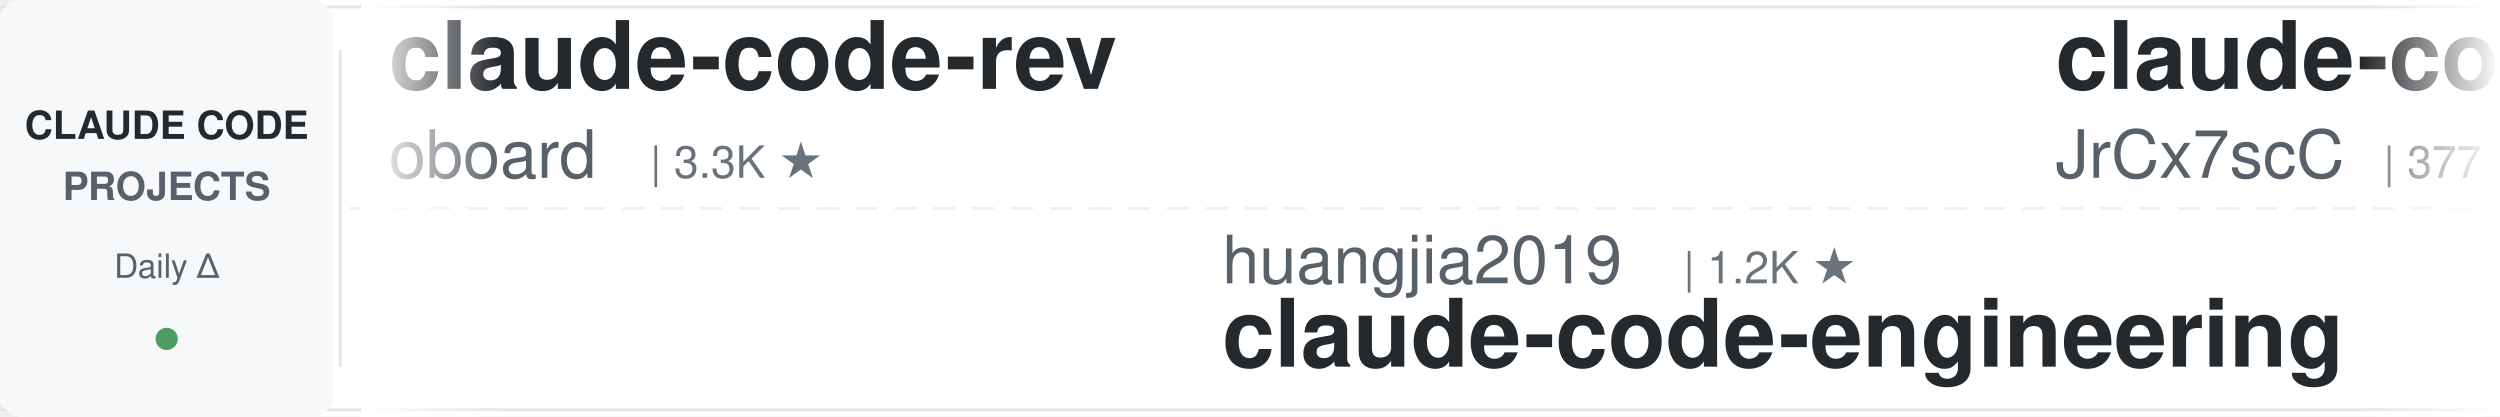
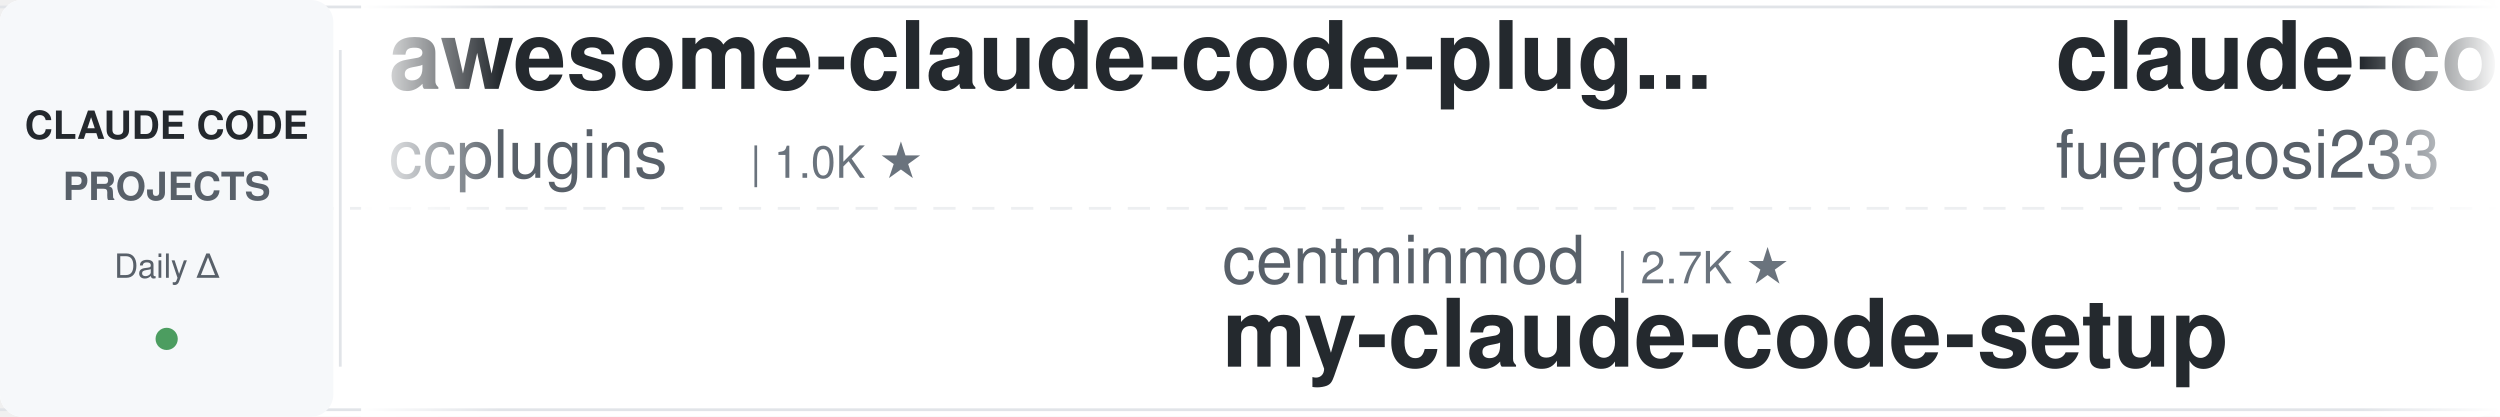
<svg xmlns="http://www.w3.org/2000/svg" width="900" height="150">
  <defs>
    <linearGradient id="leftFade" x1="0%" y1="0%" x2="100%" y2="0%">
      <stop offset="0%" style="stop-color:#ffffff;stop-opacity:1" />
      <stop offset="100%" style="stop-color:#ffffff;stop-opacity:0" />
    </linearGradient>
    <linearGradient id="rightFade" x1="0%" y1="0%" x2="100%" y2="0%">
      <stop offset="0%" style="stop-color:#ffffff;stop-opacity:0" />
      <stop offset="100%" style="stop-color:#ffffff;stop-opacity:1" />
    </linearGradient>
  </defs>
  <rect width="900" height="150" fill="#ffffff" rx="8" />
  <rect x="0" y="2" width="900" height="1" fill="#e1e4e8" />
  <rect x="0" y="147" width="900" height="1" fill="#e1e4e8" />
  <line x1="0" y1="75" x2="900" y2="75" stroke="#e1e4e8" stroke-width="1" stroke-dasharray="8 6" opacity="0.6" />
  <rect x="0" y="0" width="120" height="150" fill="#f6f8fa" rx="8" />
  <text x="60" y="50" font-family="-apple-system, BlinkMacSystemFont, 'Segoe UI', Helvetica, Arial, sans-serif" font-size="14" font-weight="600" fill="#24292e" text-anchor="middle">CLAUDE CODE</text>
  <text x="60" y="72" font-family="-apple-system, BlinkMacSystemFont, 'Segoe UI', Helvetica, Arial, sans-serif" font-size="14" font-weight="600" fill="#586069" text-anchor="middle">PROJECTS</text>
  <text x="60" y="100" font-family="-apple-system, BlinkMacSystemFont, 'Segoe UI', Helvetica, Arial, sans-serif" font-size="12" font-weight="500" fill="#586069" text-anchor="middle">Daily Δ</text>
  <circle cx="60" cy="122" r="4" fill="#22863a" opacity="0.8" />
  <rect x="122" y="18" width="1" height="114" fill="#e1e4e8" />
  <clipPath id="tickerClip">
    <rect x="130" y="0" width="770" height="150" />
  </clipPath>
  <g clip-path="url(#tickerClip)">
    <g id="tickerItems">
      <animateTransform attributeName="transform" attributeType="XML" type="translate" from="0 0" to="-3000 0" dur="54s" repeatCount="indefinite" />
      <g transform="translate(0, 0)">
-         <text x="140" y="32" font-family="-apple-system, BlinkMacSystemFont, 'Segoe UI', Helvetica, Arial, sans-serif" font-size="34" font-weight="600" fill="#24292e">claude-code-rev</text>
-         <text x="140" y="64" font-family="-apple-system, BlinkMacSystemFont, 'Segoe UI', Helvetica, Arial, sans-serif" font-size="24" font-weight="400" fill="#586069">oboard</text>
-         <text x="234" y="64" font-family="-apple-system, BlinkMacSystemFont, 'Segoe UI', Helvetica, Arial, sans-serif" font-size="16" font-weight="500" fill="#6a737d">| 3.3K ★</text>
+         <text x="140" y="32" font-family="-apple-system, BlinkMacSystemFont, 'Segoe UI', Helvetica, Arial, sans-serif" font-size="34" font-weight="600" fill="#24292e">awesome-claude-code-plug...</text>
+         <text x="140" y="64" font-family="-apple-system, BlinkMacSystemFont, 'Segoe UI', Helvetica, Arial, sans-serif" font-size="24" font-weight="400" fill="#586069">ccplugins</text>
+         <text x="270" y="64" font-family="-apple-system, BlinkMacSystemFont, 'Segoe UI', Helvetica, Arial, sans-serif" font-size="16" font-weight="500" fill="#6a737d">| 1.0K ★</text>
      </g>
      <g transform="translate(300, 0)">
-         <text x="140" y="102" font-family="-apple-system, BlinkMacSystemFont, 'Segoe UI', Helvetica, Arial, sans-serif" font-size="24" font-weight="400" fill="#586069">huangjia2019</text>
-         <text x="306" y="102" font-family="-apple-system, BlinkMacSystemFont, 'Segoe UI', Helvetica, Arial, sans-serif" font-size="16" font-weight="500" fill="#6a737d">| 1.2K ★</text>
-         <text x="140" y="132" font-family="-apple-system, BlinkMacSystemFont, 'Segoe UI', Helvetica, Arial, sans-serif" font-size="34" font-weight="600" fill="#24292e">claude-code-engineering</text>
+         <text x="140" y="102" font-family="-apple-system, BlinkMacSystemFont, 'Segoe UI', Helvetica, Arial, sans-serif" font-size="24" font-weight="400" fill="#586069">centminmod</text>
+         <text x="282" y="102" font-family="-apple-system, BlinkMacSystemFont, 'Segoe UI', Helvetica, Arial, sans-serif" font-size="16" font-weight="500" fill="#6a737d">| 2.7K ★</text>
+         <text x="140" y="132" font-family="-apple-system, BlinkMacSystemFont, 'Segoe UI', Helvetica, Arial, sans-serif" font-size="34" font-weight="600" fill="#24292e">my-claude-code-setup</text>
      </g>
      <g transform="translate(600, 0)">
-         <text x="140" y="32" font-family="-apple-system, BlinkMacSystemFont, 'Segoe UI', Helvetica, Arial, sans-serif" font-size="34" font-weight="600" fill="#24292e">claude-code-source</text>
-         <text x="140" y="64" font-family="-apple-system, BlinkMacSystemFont, 'Segoe UI', Helvetica, Arial, sans-serif" font-size="24" font-weight="400" fill="#586069">JrCx7scC</text>
-         <text x="258" y="64" font-family="-apple-system, BlinkMacSystemFont, 'Segoe UI', Helvetica, Arial, sans-serif" font-size="16" font-weight="500" fill="#6a737d">| 377 ★</text>
+         <text x="140" y="32" font-family="-apple-system, BlinkMacSystemFont, 'Segoe UI', Helvetica, Arial, sans-serif" font-size="34" font-weight="600" fill="#24292e">claude-code-proxy</text>
+         <text x="140" y="64" font-family="-apple-system, BlinkMacSystemFont, 'Segoe UI', Helvetica, Arial, sans-serif" font-size="24" font-weight="400" fill="#586069">fuergaosi233</text>
+         <text x="306" y="64" font-family="-apple-system, BlinkMacSystemFont, 'Segoe UI', Helvetica, Arial, sans-serif" font-size="16" font-weight="500" fill="#6a737d">| 2.8K ★</text>
      </g>
      <g transform="translate(900, 0)">
-         <text x="140" y="102" font-family="-apple-system, BlinkMacSystemFont, 'Segoe UI', Helvetica, Arial, sans-serif" font-size="24" font-weight="400" fill="#586069">https-deeplearning-ai</text>
-         <text x="414" y="102" font-family="-apple-system, BlinkMacSystemFont, 'Segoe UI', Helvetica, Arial, sans-serif" font-size="16" font-weight="500" fill="#6a737d">| 566 ★</text>
-         <text x="140" y="132" font-family="-apple-system, BlinkMacSystemFont, 'Segoe UI', Helvetica, Arial, sans-serif" font-size="34" font-weight="600" fill="#24292e">sc-claude-code-files</text>
+         <text x="140" y="102" font-family="-apple-system, BlinkMacSystemFont, 'Segoe UI', Helvetica, Arial, sans-serif" font-size="24" font-weight="400" fill="#586069">diet103</text>
+         <text x="246" y="102" font-family="-apple-system, BlinkMacSystemFont, 'Segoe UI', Helvetica, Arial, sans-serif" font-size="16" font-weight="500" fill="#6a737d">| 10.1K ★</text>
+         <text x="140" y="132" font-family="-apple-system, BlinkMacSystemFont, 'Segoe UI', Helvetica, Arial, sans-serif" font-size="34" font-weight="600" fill="#24292e">claude-code-infrastructu...</text>
      </g>
      <g transform="translate(1200, 0)">
-         <text x="140" y="32" font-family="-apple-system, BlinkMacSystemFont, 'Segoe UI', Helvetica, Arial, sans-serif" font-size="34" font-weight="600" fill="#24292e">ClaudeCode-Portable</text>
-         <text x="140" y="64" font-family="-apple-system, BlinkMacSystemFont, 'Segoe UI', Helvetica, Arial, sans-serif" font-size="24" font-weight="400" fill="#586069">techjarves</text>
-         <text x="282" y="64" font-family="-apple-system, BlinkMacSystemFont, 'Segoe UI', Helvetica, Arial, sans-serif" font-size="16" font-weight="500" fill="#6a737d">| 1.6K ★</text>
+         <text x="140" y="32" font-family="-apple-system, BlinkMacSystemFont, 'Segoe UI', Helvetica, Arial, sans-serif" font-size="34" font-weight="600" fill="#24292e">claude-code-prompts</text>
+         <text x="140" y="64" font-family="-apple-system, BlinkMacSystemFont, 'Segoe UI', Helvetica, Arial, sans-serif" font-size="24" font-weight="400" fill="#586069">repowise-dev</text>
+         <text x="306" y="64" font-family="-apple-system, BlinkMacSystemFont, 'Segoe UI', Helvetica, Arial, sans-serif" font-size="16" font-weight="500" fill="#6a737d">| 1.2K ★</text>
      </g>
      <g transform="translate(1500, 0)">
-         <text x="140" y="102" font-family="-apple-system, BlinkMacSystemFont, 'Segoe UI', Helvetica, Arial, sans-serif" font-size="24" font-weight="400" fill="#586069">davila7</text>
-         <text x="246" y="102" font-family="-apple-system, BlinkMacSystemFont, 'Segoe UI', Helvetica, Arial, sans-serif" font-size="16" font-weight="500" fill="#6a737d">| 34.0K ★</text>
-         <text x="140" y="132" font-family="-apple-system, BlinkMacSystemFont, 'Segoe UI', Helvetica, Arial, sans-serif" font-size="34" font-weight="600" fill="#24292e">claude-code-templates</text>
+         <text x="140" y="102" font-family="-apple-system, BlinkMacSystemFont, 'Segoe UI', Helvetica, Arial, sans-serif" font-size="24" font-weight="400" fill="#586069">feiskyer</text>
+         <text x="258" y="102" font-family="-apple-system, BlinkMacSystemFont, 'Segoe UI', Helvetica, Arial, sans-serif" font-size="16" font-weight="500" fill="#6a737d">| 1.7K ★</text>
+         <text x="140" y="132" font-family="-apple-system, BlinkMacSystemFont, 'Segoe UI', Helvetica, Arial, sans-serif" font-size="34" font-weight="600" fill="#24292e">claude-code-settings</text>
      </g>
      <g transform="translate(1800, 0)">
-         <text x="140" y="32" font-family="-apple-system, BlinkMacSystemFont, 'Segoe UI', Helvetica, Arial, sans-serif" font-size="34" font-weight="600" fill="#24292e">oh-my-claudecode</text>
-         <text x="140" y="64" font-family="-apple-system, BlinkMacSystemFont, 'Segoe UI', Helvetica, Arial, sans-serif" font-size="24" font-weight="400" fill="#586069">Yeachan-Heo</text>
-         <text x="294" y="64" font-family="-apple-system, BlinkMacSystemFont, 'Segoe UI', Helvetica, Arial, sans-serif" font-size="16" font-weight="500" fill="#6a737d">| 41.0K ★</text>
+         <text x="140" y="32" font-family="-apple-system, BlinkMacSystemFont, 'Segoe UI', Helvetica, Arial, sans-serif" font-size="34" font-weight="600" fill="#24292e">claude-code-showcase</text>
+         <text x="140" y="64" font-family="-apple-system, BlinkMacSystemFont, 'Segoe UI', Helvetica, Arial, sans-serif" font-size="24" font-weight="400" fill="#586069">ChrisWiles</text>
+         <text x="282" y="64" font-family="-apple-system, BlinkMacSystemFont, 'Segoe UI', Helvetica, Arial, sans-serif" font-size="16" font-weight="500" fill="#6a737d">| 6.1K ★</text>
      </g>
      <g transform="translate(2100, 0)">
-         <text x="140" y="102" font-family="-apple-system, BlinkMacSystemFont, 'Segoe UI', Helvetica, Arial, sans-serif" font-size="24" font-weight="400" fill="#586069">edmund-io</text>
-         <text x="270" y="102" font-family="-apple-system, BlinkMacSystemFont, 'Segoe UI', Helvetica, Arial, sans-serif" font-size="16" font-weight="500" fill="#6a737d">| 1.5K ★</text>
-         <text x="140" y="132" font-family="-apple-system, BlinkMacSystemFont, 'Segoe UI', Helvetica, Arial, sans-serif" font-size="34" font-weight="600" fill="#24292e">edmunds-claude-code</text>
+         <text x="140" y="102" font-family="-apple-system, BlinkMacSystemFont, 'Segoe UI', Helvetica, Arial, sans-serif" font-size="24" font-weight="400" fill="#586069">FlorianBruniaux</text>
+         <text x="342" y="102" font-family="-apple-system, BlinkMacSystemFont, 'Segoe UI', Helvetica, Arial, sans-serif" font-size="16" font-weight="500" fill="#6a737d">| 6.5K ★</text>
+         <text x="140" y="132" font-family="-apple-system, BlinkMacSystemFont, 'Segoe UI', Helvetica, Arial, sans-serif" font-size="34" font-weight="600" fill="#24292e">claude-code-ultimate-gui...</text>
      </g>
      <g transform="translate(2400, 0)">
-         <text x="140" y="32" font-family="-apple-system, BlinkMacSystemFont, 'Segoe UI', Helvetica, Arial, sans-serif" font-size="34" font-weight="600" fill="#24292e">claude-code-transcripts</text>
-         <text x="140" y="64" font-family="-apple-system, BlinkMacSystemFont, 'Segoe UI', Helvetica, Arial, sans-serif" font-size="24" font-weight="400" fill="#586069">simonw</text>
-         <text x="234" y="64" font-family="-apple-system, BlinkMacSystemFont, 'Segoe UI', Helvetica, Arial, sans-serif" font-size="16" font-weight="500" fill="#6a737d">| 1.7K ★</text>
+         <text x="140" y="32" font-family="-apple-system, BlinkMacSystemFont, 'Segoe UI', Helvetica, Arial, sans-serif" font-size="34" font-weight="600" fill="#24292e">ECC</text>
+         <text x="140" y="64" font-family="-apple-system, BlinkMacSystemFont, 'Segoe UI', Helvetica, Arial, sans-serif" font-size="24" font-weight="400" fill="#586069">affaan-m</text>
+         <text x="258" y="64" font-family="-apple-system, BlinkMacSystemFont, 'Segoe UI', Helvetica, Arial, sans-serif" font-size="16" font-weight="500" fill="#6a737d">| 308.0K ★</text>
      </g>
      <g transform="translate(2700, 0)">
-         <text x="140" y="102" font-family="-apple-system, BlinkMacSystemFont, 'Segoe UI', Helvetica, Arial, sans-serif" font-size="24" font-weight="400" fill="#586069">musistudio</text>
-         <text x="282" y="102" font-family="-apple-system, BlinkMacSystemFont, 'Segoe UI', Helvetica, Arial, sans-serif" font-size="16" font-weight="500" fill="#6a737d">| 38.3K ★</text>
-         <text x="140" y="132" font-family="-apple-system, BlinkMacSystemFont, 'Segoe UI', Helvetica, Arial, sans-serif" font-size="34" font-weight="600" fill="#24292e">claude-code-router</text>
+         <text x="140" y="102" font-family="-apple-system, BlinkMacSystemFont, 'Segoe UI', Helvetica, Arial, sans-serif" font-size="24" font-weight="400" fill="#586069">Donchitos</text>
+         <text x="270" y="102" font-family="-apple-system, BlinkMacSystemFont, 'Segoe UI', Helvetica, Arial, sans-serif" font-size="16" font-weight="500" fill="#6a737d">| 40.4K ★</text>
+         <text x="140" y="132" font-family="-apple-system, BlinkMacSystemFont, 'Segoe UI', Helvetica, Arial, sans-serif" font-size="34" font-weight="600" fill="#24292e">Claude-Code-Game-Studios</text>
      </g>
      <g transform="translate(3000, 0)">
-         <text x="140" y="32" font-family="-apple-system, BlinkMacSystemFont, 'Segoe UI', Helvetica, Arial, sans-serif" font-size="34" font-weight="600" fill="#24292e">claude-code-rev</text>
-         <text x="140" y="64" font-family="-apple-system, BlinkMacSystemFont, 'Segoe UI', Helvetica, Arial, sans-serif" font-size="24" font-weight="400" fill="#586069">oboard</text>
-         <text x="234" y="64" font-family="-apple-system, BlinkMacSystemFont, 'Segoe UI', Helvetica, Arial, sans-serif" font-size="16" font-weight="500" fill="#6a737d">| 3.3K ★</text>
+         <text x="140" y="32" font-family="-apple-system, BlinkMacSystemFont, 'Segoe UI', Helvetica, Arial, sans-serif" font-size="34" font-weight="600" fill="#24292e">awesome-claude-code-plug...</text>
+         <text x="140" y="64" font-family="-apple-system, BlinkMacSystemFont, 'Segoe UI', Helvetica, Arial, sans-serif" font-size="24" font-weight="400" fill="#586069">ccplugins</text>
+         <text x="270" y="64" font-family="-apple-system, BlinkMacSystemFont, 'Segoe UI', Helvetica, Arial, sans-serif" font-size="16" font-weight="500" fill="#6a737d">| 1.0K ★</text>
      </g>
      <g transform="translate(3300, 0)">
-         <text x="140" y="102" font-family="-apple-system, BlinkMacSystemFont, 'Segoe UI', Helvetica, Arial, sans-serif" font-size="24" font-weight="400" fill="#586069">huangjia2019</text>
-         <text x="306" y="102" font-family="-apple-system, BlinkMacSystemFont, 'Segoe UI', Helvetica, Arial, sans-serif" font-size="16" font-weight="500" fill="#6a737d">| 1.2K ★</text>
-         <text x="140" y="132" font-family="-apple-system, BlinkMacSystemFont, 'Segoe UI', Helvetica, Arial, sans-serif" font-size="34" font-weight="600" fill="#24292e">claude-code-engineering</text>
+         <text x="140" y="102" font-family="-apple-system, BlinkMacSystemFont, 'Segoe UI', Helvetica, Arial, sans-serif" font-size="24" font-weight="400" fill="#586069">centminmod</text>
+         <text x="282" y="102" font-family="-apple-system, BlinkMacSystemFont, 'Segoe UI', Helvetica, Arial, sans-serif" font-size="16" font-weight="500" fill="#6a737d">| 2.7K ★</text>
+         <text x="140" y="132" font-family="-apple-system, BlinkMacSystemFont, 'Segoe UI', Helvetica, Arial, sans-serif" font-size="34" font-weight="600" fill="#24292e">my-claude-code-setup</text>
      </g>
      <g transform="translate(3600, 0)">
-         <text x="140" y="32" font-family="-apple-system, BlinkMacSystemFont, 'Segoe UI', Helvetica, Arial, sans-serif" font-size="34" font-weight="600" fill="#24292e">claude-code-source</text>
-         <text x="140" y="64" font-family="-apple-system, BlinkMacSystemFont, 'Segoe UI', Helvetica, Arial, sans-serif" font-size="24" font-weight="400" fill="#586069">JrCx7scC</text>
-         <text x="258" y="64" font-family="-apple-system, BlinkMacSystemFont, 'Segoe UI', Helvetica, Arial, sans-serif" font-size="16" font-weight="500" fill="#6a737d">| 377 ★</text>
+         <text x="140" y="32" font-family="-apple-system, BlinkMacSystemFont, 'Segoe UI', Helvetica, Arial, sans-serif" font-size="34" font-weight="600" fill="#24292e">claude-code-proxy</text>
+         <text x="140" y="64" font-family="-apple-system, BlinkMacSystemFont, 'Segoe UI', Helvetica, Arial, sans-serif" font-size="24" font-weight="400" fill="#586069">fuergaosi233</text>
+         <text x="306" y="64" font-family="-apple-system, BlinkMacSystemFont, 'Segoe UI', Helvetica, Arial, sans-serif" font-size="16" font-weight="500" fill="#6a737d">| 2.8K ★</text>
      </g>
      <g transform="translate(3900, 0)">
-         <text x="140" y="102" font-family="-apple-system, BlinkMacSystemFont, 'Segoe UI', Helvetica, Arial, sans-serif" font-size="24" font-weight="400" fill="#586069">https-deeplearning-ai</text>
-         <text x="414" y="102" font-family="-apple-system, BlinkMacSystemFont, 'Segoe UI', Helvetica, Arial, sans-serif" font-size="16" font-weight="500" fill="#6a737d">| 566 ★</text>
-         <text x="140" y="132" font-family="-apple-system, BlinkMacSystemFont, 'Segoe UI', Helvetica, Arial, sans-serif" font-size="34" font-weight="600" fill="#24292e">sc-claude-code-files</text>
+         <text x="140" y="102" font-family="-apple-system, BlinkMacSystemFont, 'Segoe UI', Helvetica, Arial, sans-serif" font-size="24" font-weight="400" fill="#586069">diet103</text>
+         <text x="246" y="102" font-family="-apple-system, BlinkMacSystemFont, 'Segoe UI', Helvetica, Arial, sans-serif" font-size="16" font-weight="500" fill="#6a737d">| 10.1K ★</text>
+         <text x="140" y="132" font-family="-apple-system, BlinkMacSystemFont, 'Segoe UI', Helvetica, Arial, sans-serif" font-size="34" font-weight="600" fill="#24292e">claude-code-infrastructu...</text>
      </g>
    </g>
  </g>
  <rect x="130" y="0" width="50" height="150" fill="url(#leftFade)" />
  <rect x="850" y="0" width="50" height="150" fill="url(#rightFade)" />
</svg>
